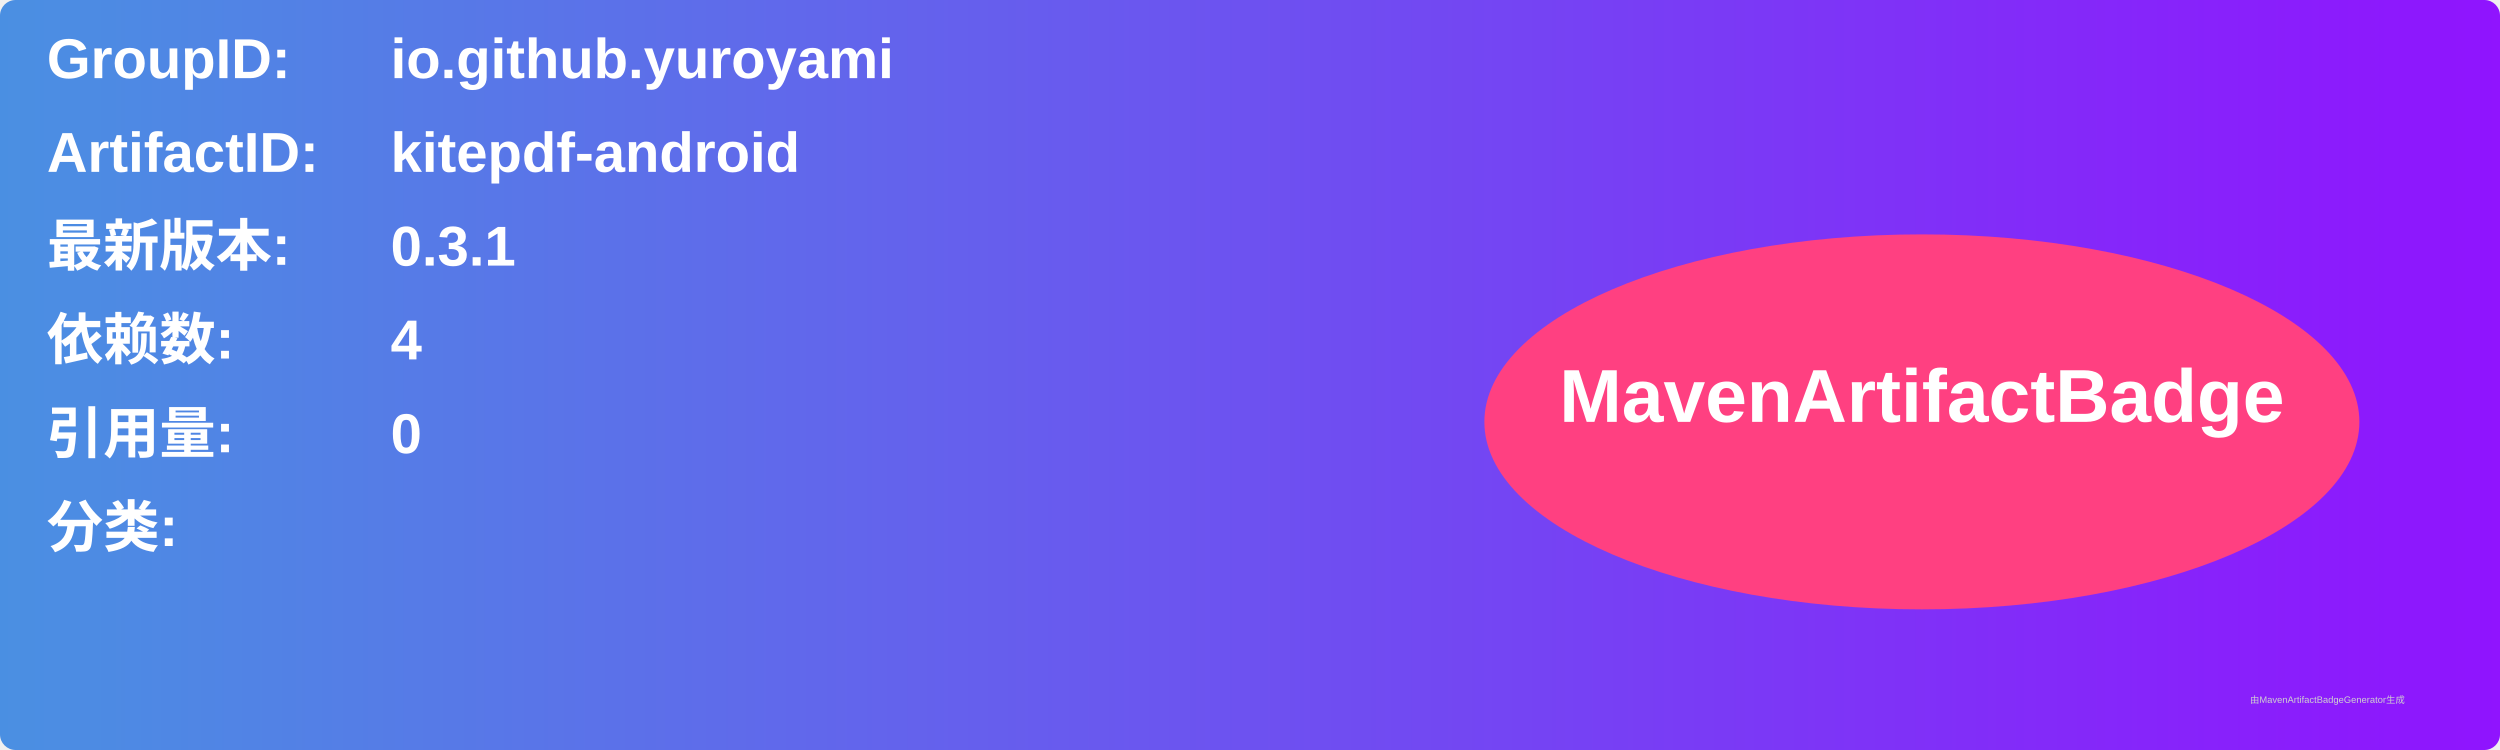
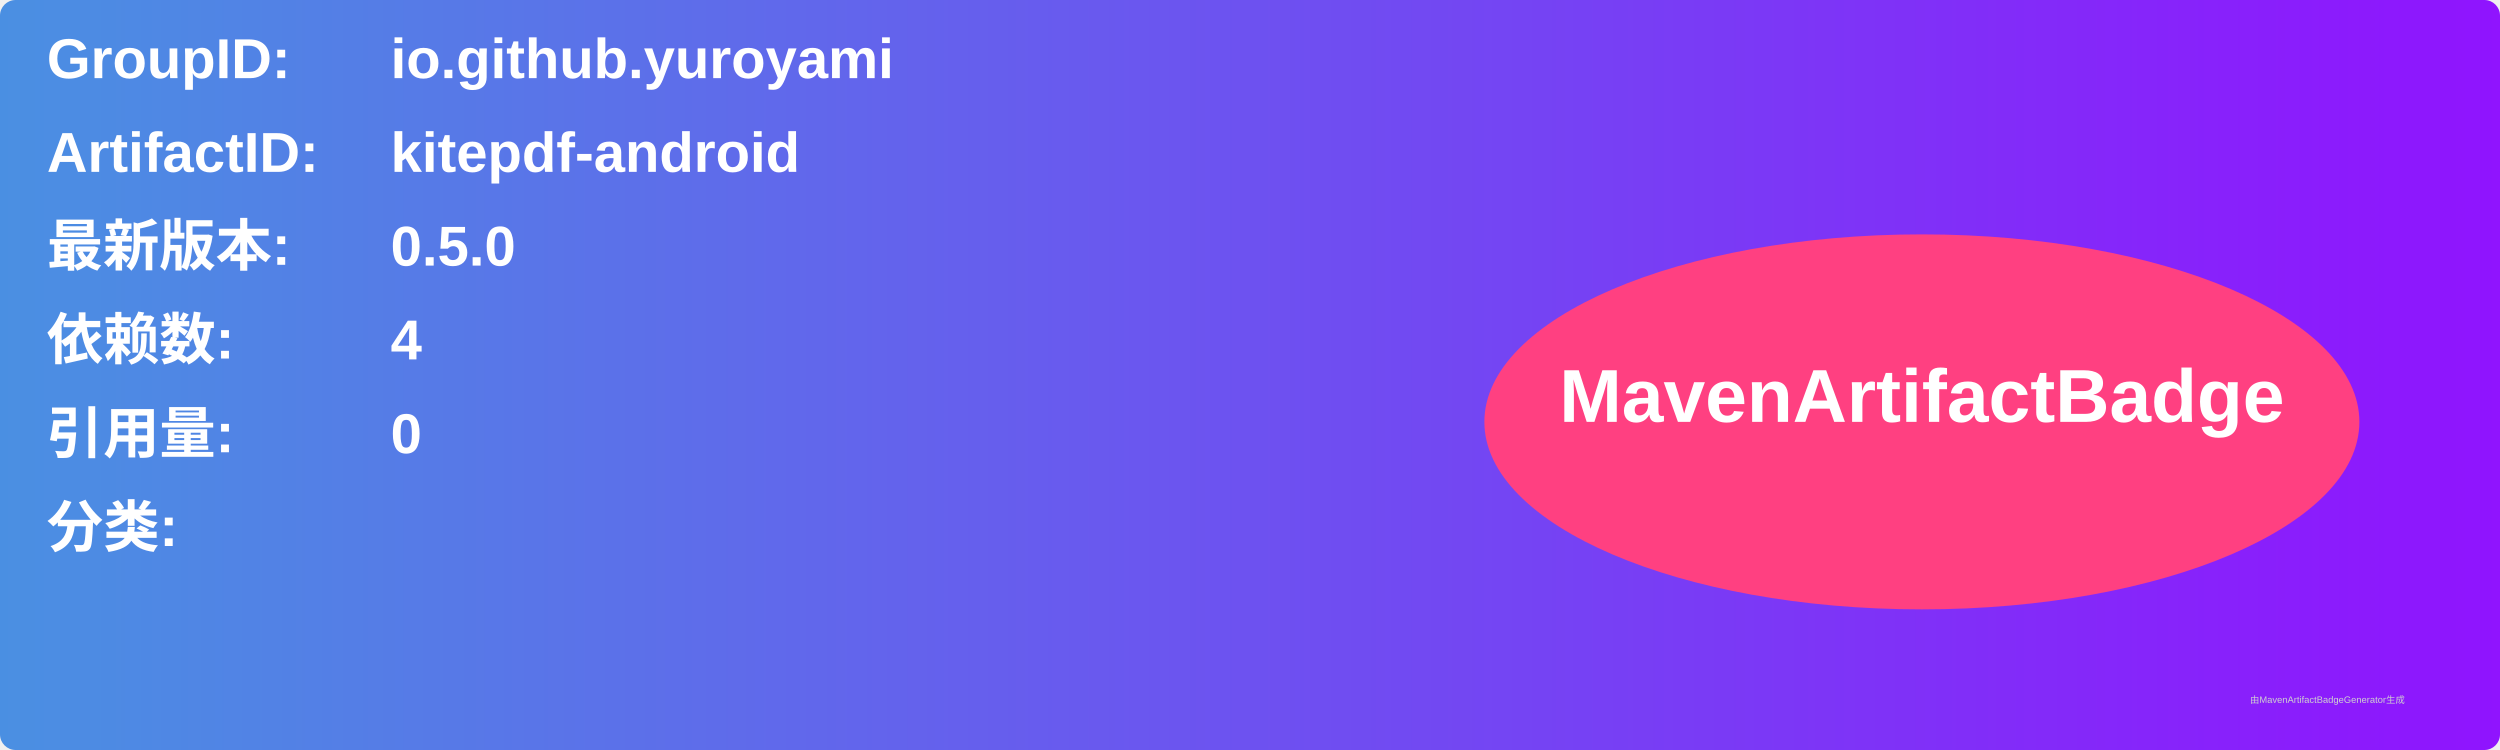
<svg xmlns="http://www.w3.org/2000/svg" width="800" height="240" viewBox="0 0 800 240">
  <linearGradient id="grad" x1="0%" y1="0%" x2="100%" y2="0%">
    <stop offset="0%" stop-color="#4a90e2" />
    <stop offset="100%" stop-color="#9013fe" />
  </linearGradient>
  <rect width="100%" height="100%" rx="5" ry="5" fill="url(#grad)" />
  <g transform="translate(15, 15)">
    <text x="0" y="10" font-family="Arial" font-size="18" fill="white" font-weight="bold" width="260">GroupID:</text>
    <text x="110" y="10" font-family="Arial" font-size="18" fill="white" font-weight="bold" width="460">io.github.yuroyami</text>
    <text x="0" y="40" font-family="Arial" font-size="18" fill="white" font-weight="bold" width="260">ArtifactID:</text>
    <text x="110" y="40" font-family="Arial" font-size="18" fill="white" font-weight="bold" width="460">kitepdf-android</text>
    <text x="0" y="70" font-family="Arial" font-size="18" fill="white" font-weight="bold">最新版本:</text>
    <text x="110" y="70" font-family="Arial" font-size="18" fill="white" font-weight="bold">
-       <tspan font-weight="bold">0.3.1</tspan>
+       <tspan font-weight="bold">0.5.0</tspan>
    </text>
    <text x="0" y="100" font-family="Arial" font-size="18" fill="white" font-weight="bold">依赖数: </text>
    <text x="110" y="100" font-family="Arial" font-size="18" fill="white">
      <tspan font-weight="bold">4</tspan>
    </text>
    <text x="0" y="130" font-family="Arial" font-size="18" fill="white" font-weight="bold">引用量: </text>
    <text x="110" y="130" font-family="Arial" font-size="18" fill="white">
      <tspan font-weight="bold">0</tspan>
    </text>
    <text x="0" y="160" font-family="Arial" font-size="18" fill="white" font-weight="bold">分类:</text>
    <text x="10" y="190" font-family="Arial" font-size="10" fill="white">
      <tspan font-weight="bold" />
    </text>
    <ellipse cx="600" cy="120" rx="140" ry="60" fill="#ff4081" />
    <text x="600" y="120" text-anchor="middle" font-family="Arial" font-size="24" fill="white" font-weight="bold">MavenArtifactBadge</text>
  </g>
  <text x="720" y="225" font-family="Arial" font-size="3" fill="#d0d0d0">由MavenArtifactBadgeGenerator生成</text>
</svg>
